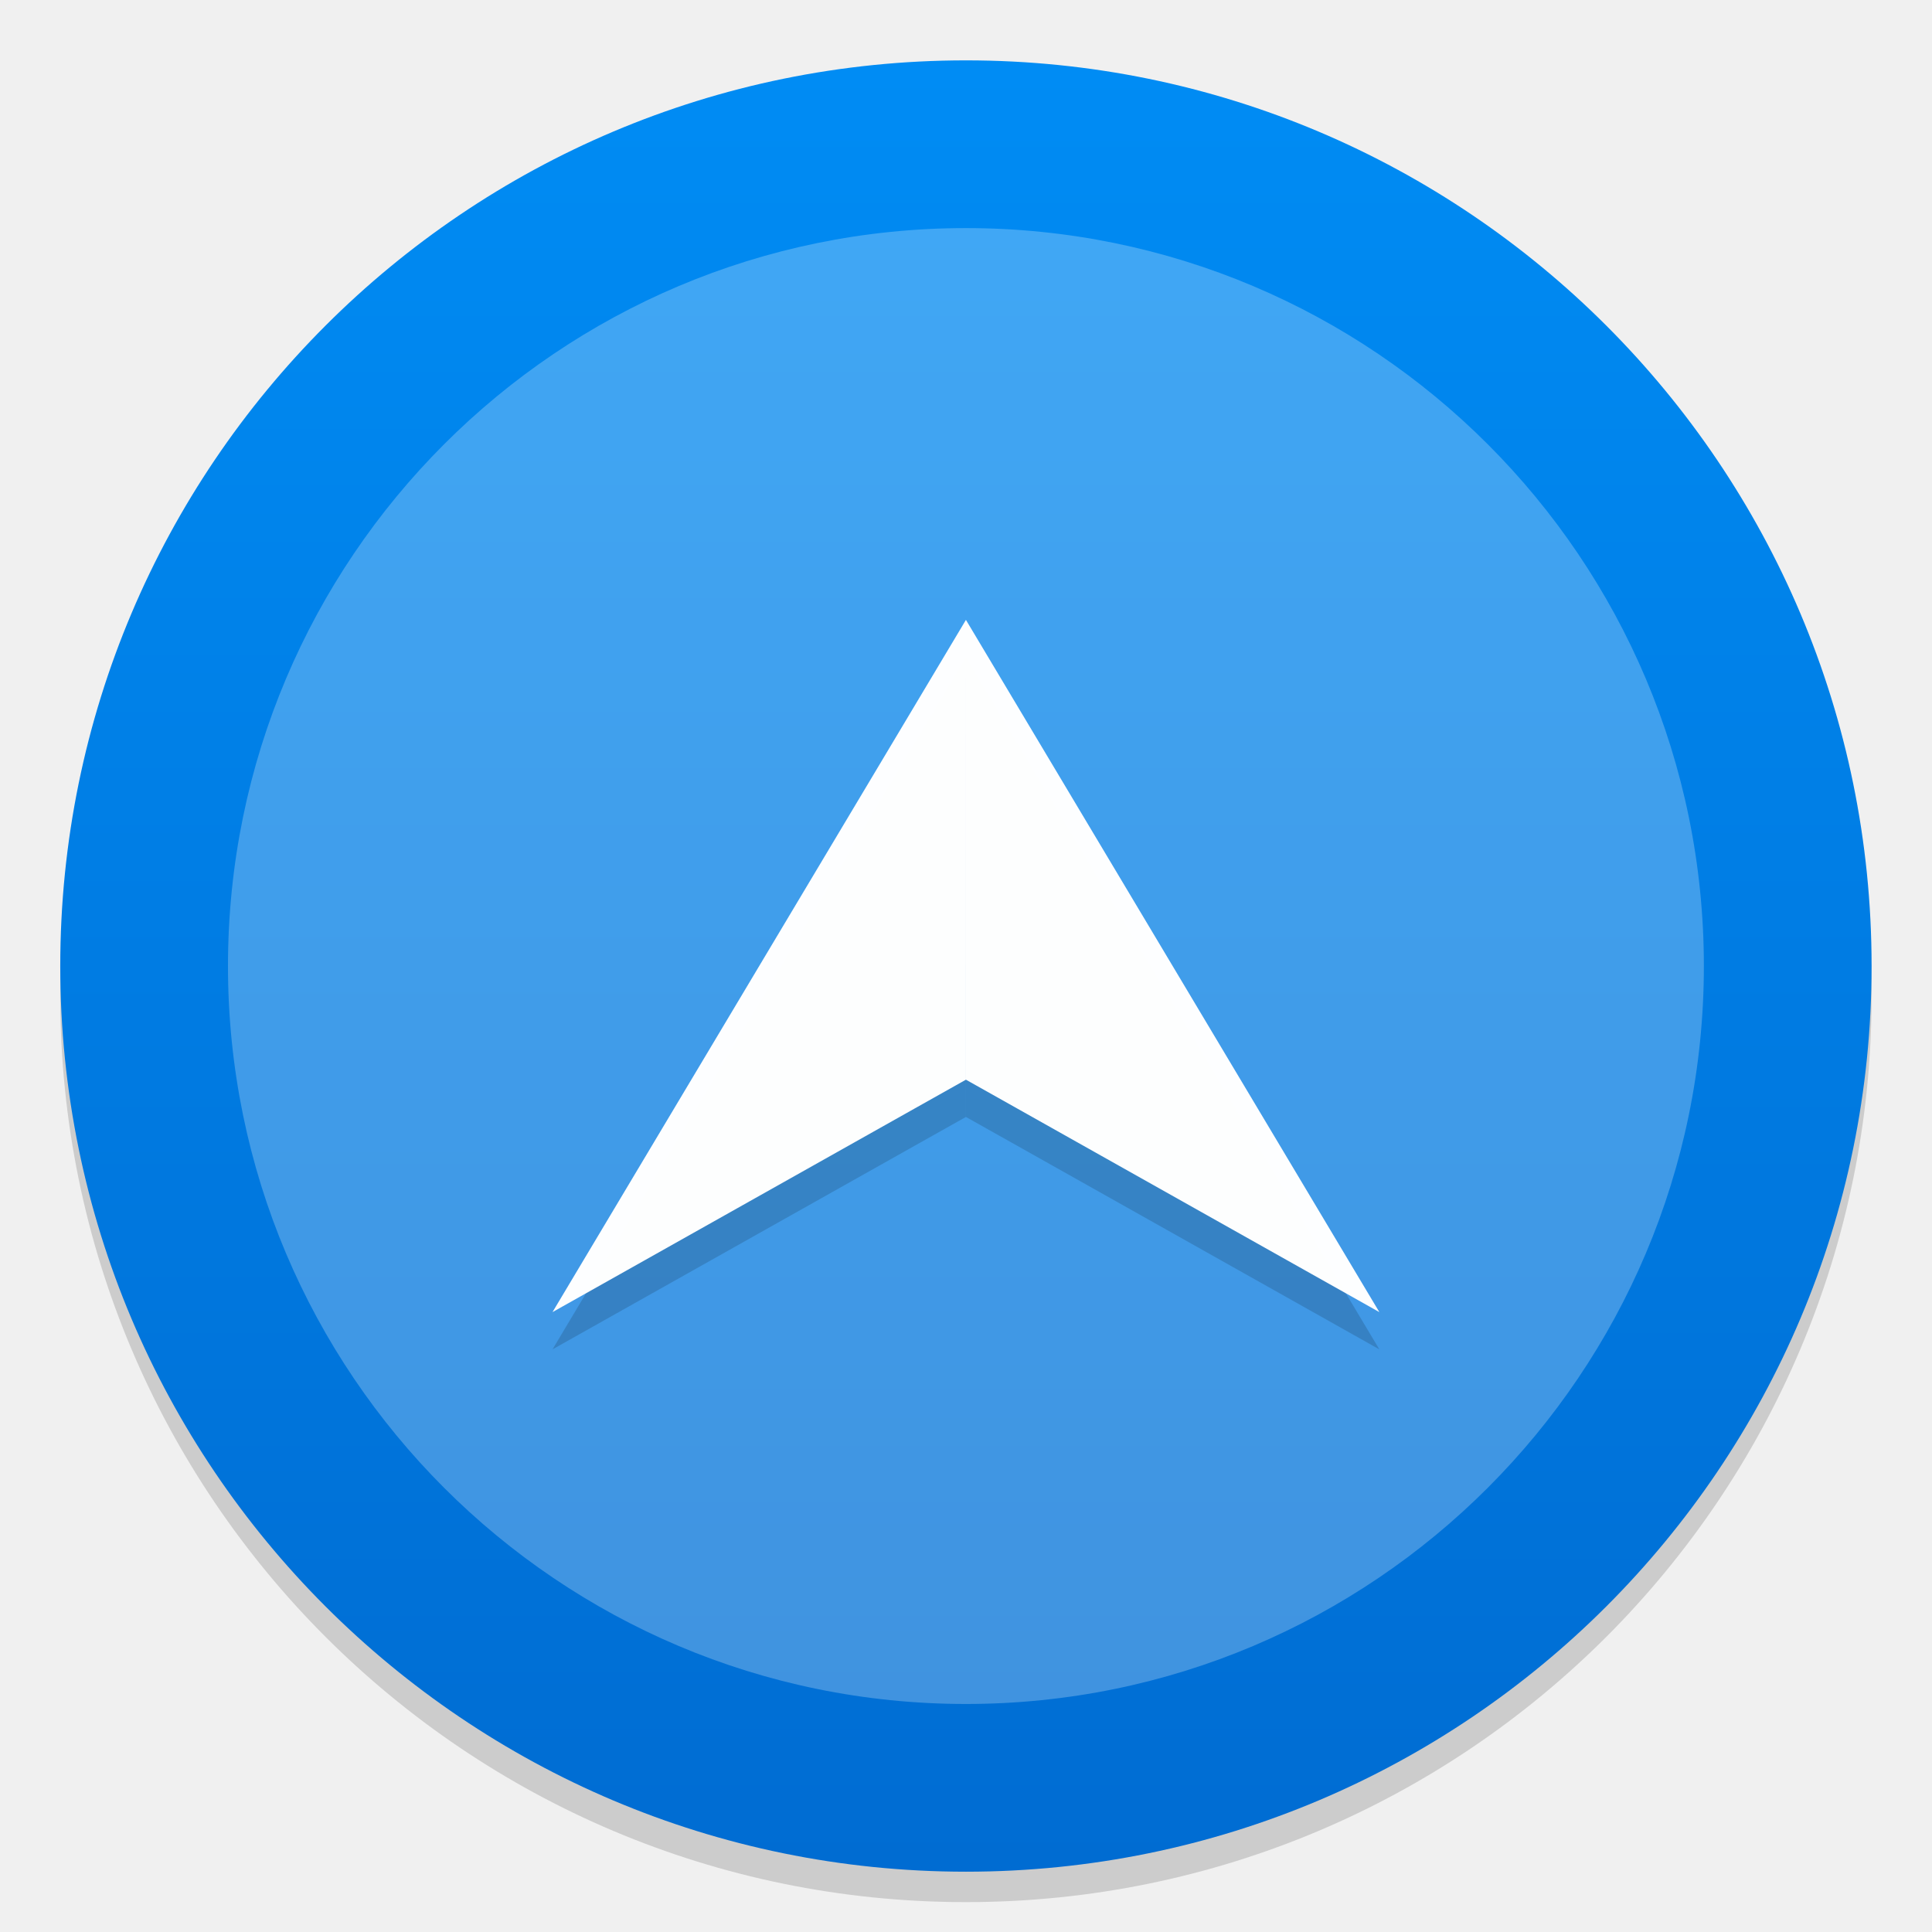
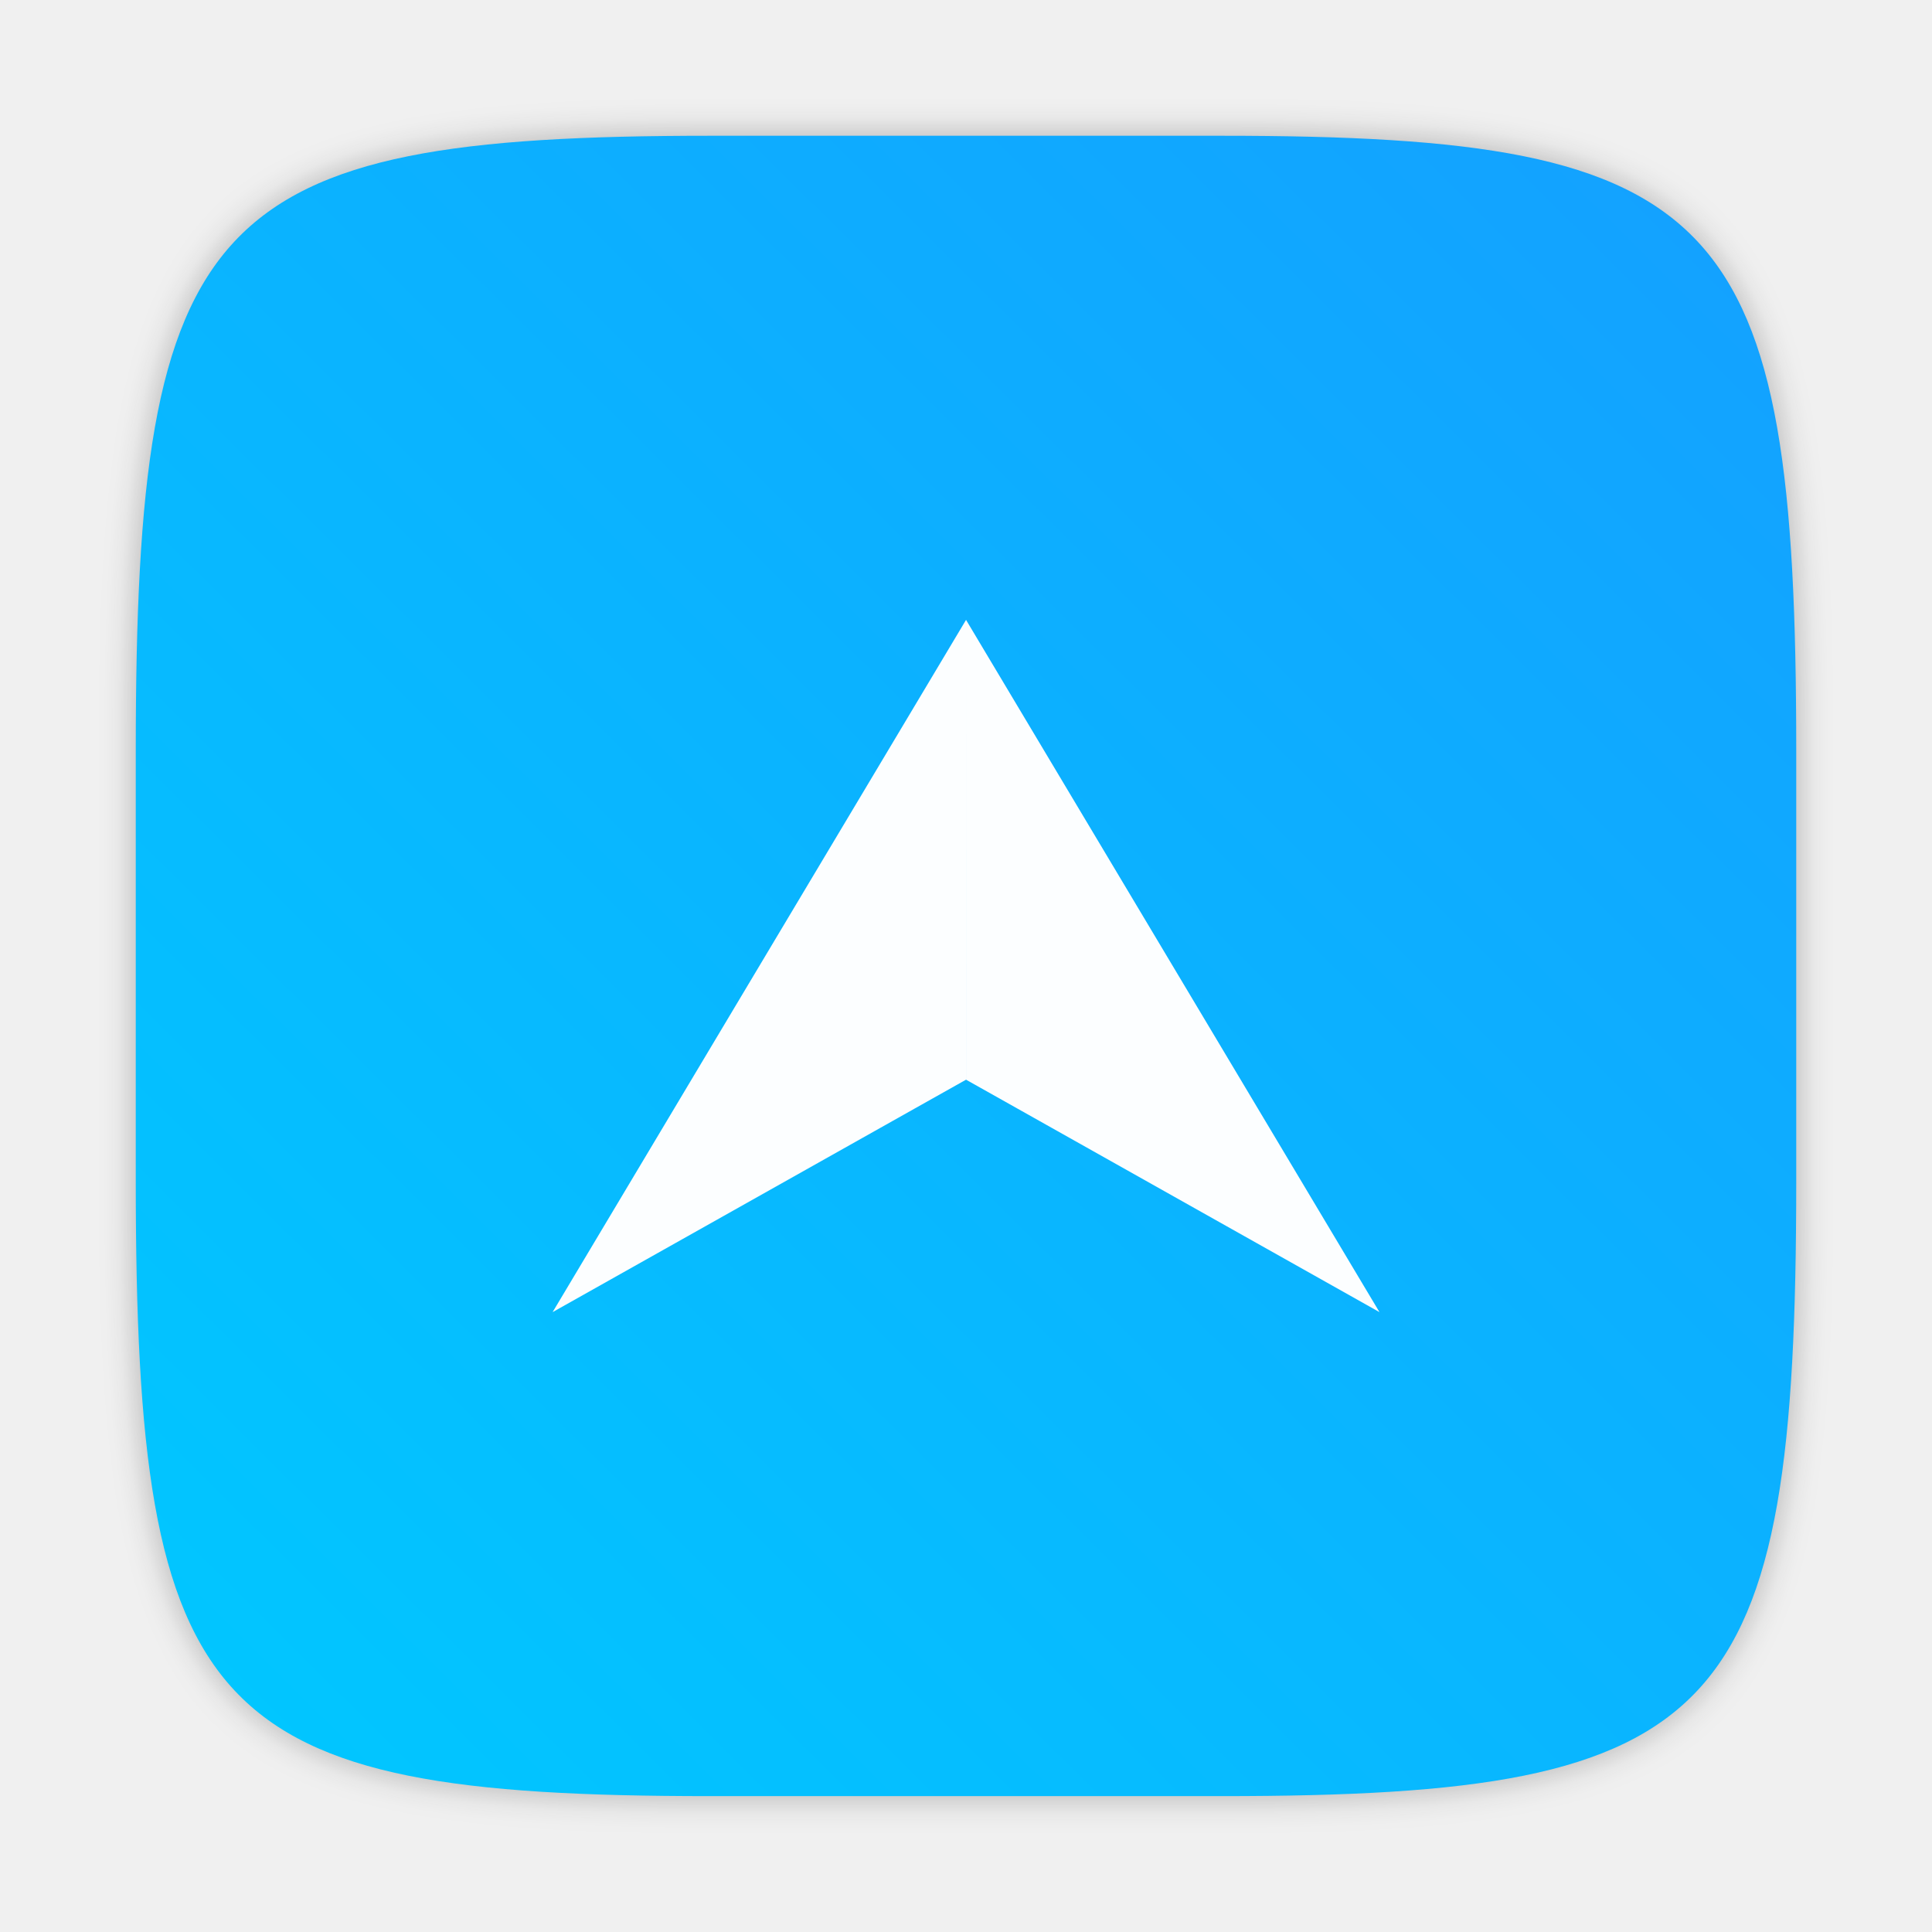
<svg xmlns="http://www.w3.org/2000/svg" width="64" height="64" version="1.1" viewBox="0 0 16.933 16.933">
  <defs>
-     <linearGradient id="a" x1="8.466" x2="8.466" y1="281.4" y2="295.68" gradientUnits="userSpaceOnUse">
-       <stop stop-color="#008cf4" offset="0" />
-       <stop stop-color="#006cd2" offset="1" />
+     <filter id="filter2761" x="-.024" y="-.024" width="1.048" height="1.048" color-interpolation-filters="sRGB">
+       <feGaussianBlur stdDeviation="0.146" />
+     </filter>
+     <linearGradient id="linearGradient1024" x1="1.331" x2="15.65" y1="15.576" y2="1.17" gradientTransform="translate(-.00069968 .1404)" gradientUnits="userSpaceOnUse">
+       <stop stop-color="#00c8ff" offset="0" />
+       <stop stop-color="#14a0ff" offset="1" />
    </linearGradient>
  </defs>
-   <g transform="matrix(1.1111 0 0 1.1111 -.94074 -312.13)" stroke-width="1">
-     <circle cx="8.466" cy="288.78" r="7.144" opacity=".15" style="paint-order:stroke markers fill" />
-     <circle cx="8.466" cy="288.54" r="7.144" fill="url(#a)" style="paint-order:stroke markers fill" />
-     <circle cx="8.466" cy="288.54" r="5.821" fill="#fff" opacity=".25" style="paint-order:stroke markers fill" />
+   <g transform="translate(.00015016 -4.9837e-5)" fill="#5e4aa6" stroke-width=".265">
+     <circle cx="-347.64" cy="-328.38" r="0" />
+     <circle cx="-56.726" cy="6.44" r="0" fill-rule="evenodd" />
+     <g transform="translate(-.0272 .0065001)">
+       <circle cx="-330.35" cy="-328.38" r="0" />
+       <circle cx="-312.11" cy="-326.25" r="0" />
+       <circle cx="-306.02" cy="-333.07" r="0" />
+       <circle cx="-308.84" cy="-326.01" r="0" />
+     </g>
  </g>
-   <g transform="matrix(.10596 0 0 .10596 21.429 10.072)" opacity=".15">
-     <path d="m-122.34-40.699-34.197 57.259 29.917-16.821 4.279-2.404zm0 0 34.197 57.259-29.917-16.821-4.279-2.404z" opacity=".988" stroke-width=".731" style="font-feature-settings:normal;font-variant-caps:normal;font-variant-ligatures:normal;font-variant-numeric:normal;paint-order:stroke fill markers" />
-   </g>
-   <g transform="matrix(.10596 0 0 .10596 21.429 9.7454)" fill="#fff">
+   <path d="m10.708 1.19c4.405 0 5.035 0.673 5.035 5.388v3.776c0 4.715-0.63 5.388-5.035 5.388h-4.483c-4.405 0-5.035-0.673-5.035-5.388v-3.776c0-4.715 0.63-5.388 5.035-5.388z" enable-background="new" fill="#141414" filter="url(#filter2761)" opacity=".3" />
+   <path d="m10.708 1.19c4.405 0 5.035 0.673 5.035 5.388v3.776c0 4.715-0.63 5.388-5.035 5.388h-4.483c-4.405 0-5.035-0.673-5.035-5.388v-3.776c0-4.715 0.63-5.388 5.035-5.388z" enable-background="new" fill="url(#linearGradient1024)" />
+   <g transform="matrix(.10596 0 0 .10596 21.43 9.7454)" fill="#fff">
    <path d="m-122.34-40.699-34.197 57.259 29.917-16.821 4.279-2.404zm0 0 34.197 57.259-29.917-16.821-4.279-2.404z" opacity=".988" stroke-width=".731" style="font-feature-settings:normal;font-variant-caps:normal;font-variant-ligatures:normal;font-variant-numeric:normal;paint-order:stroke fill markers" />
  </g>
</svg>
